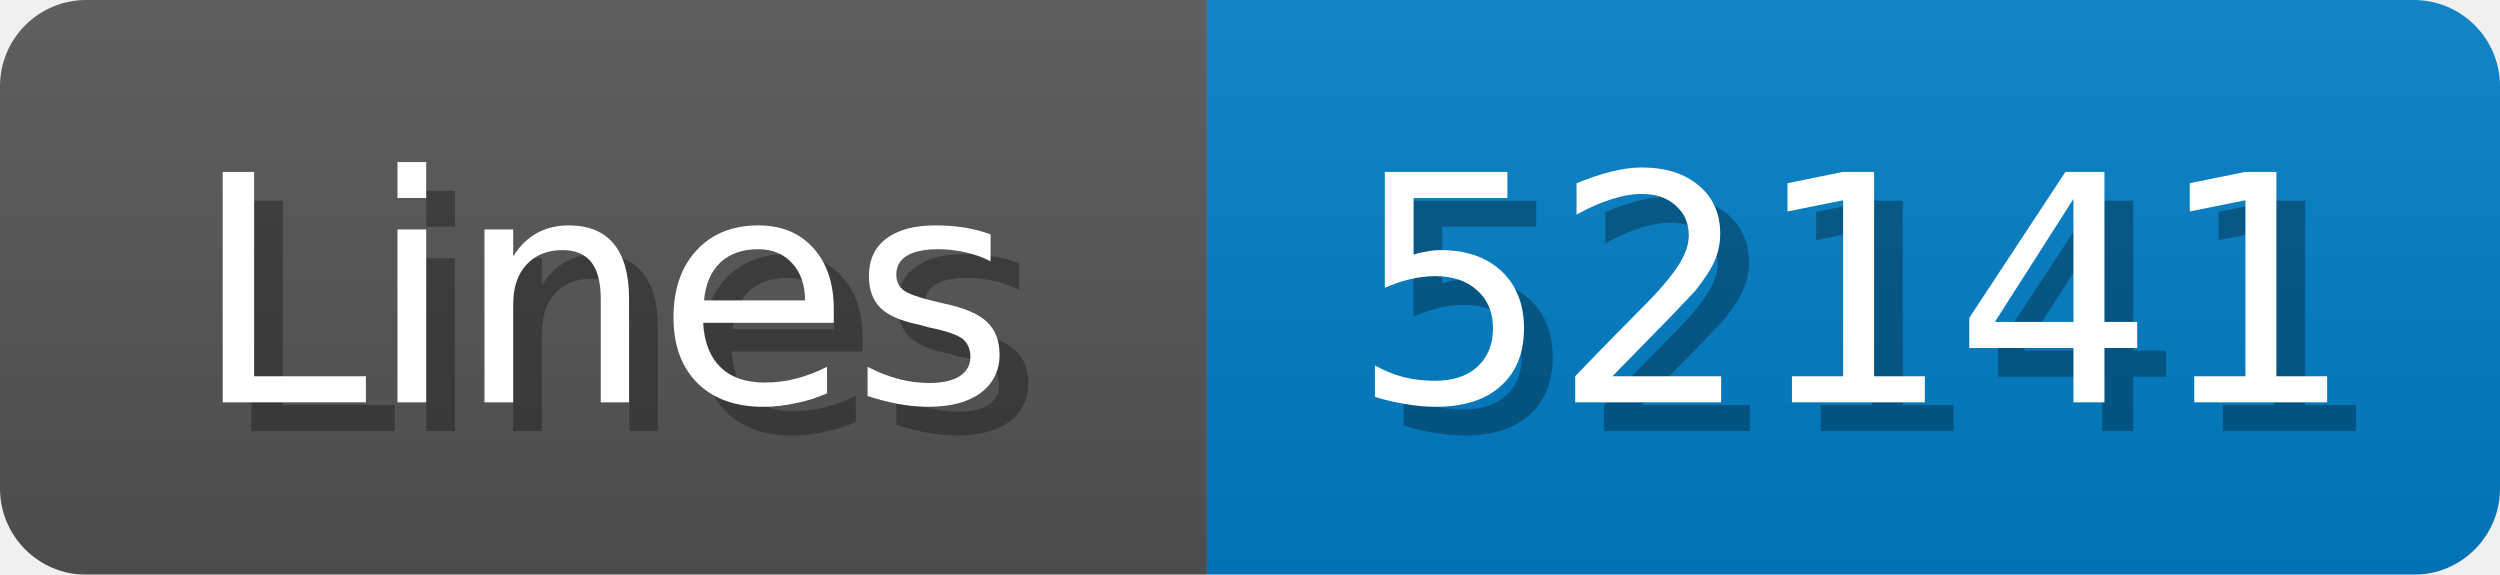
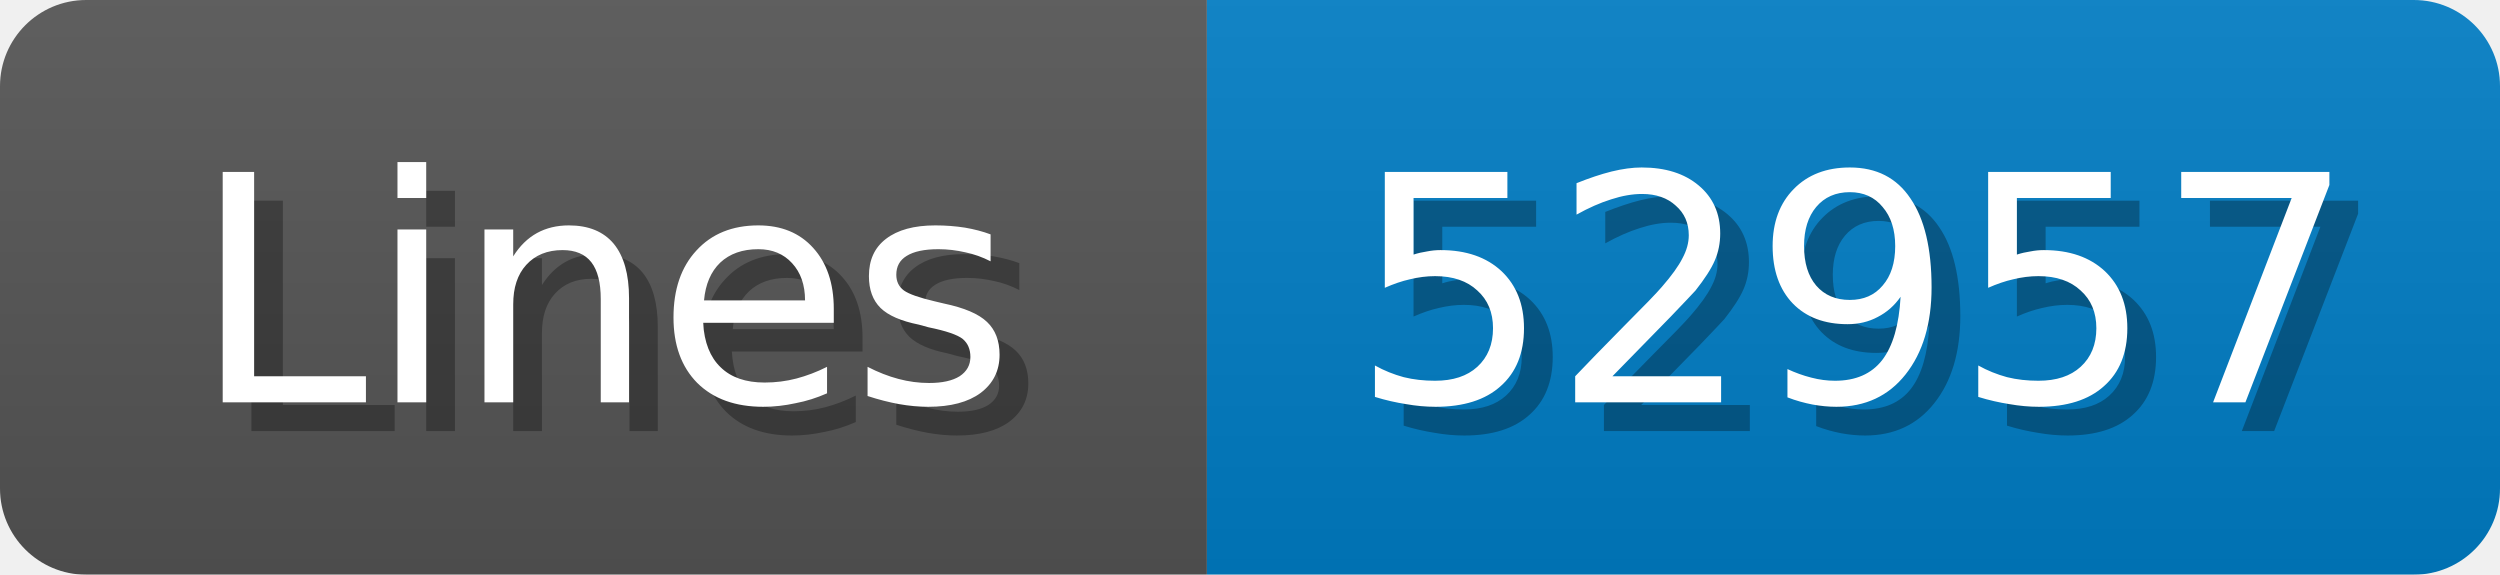
<svg xmlns="http://www.w3.org/2000/svg" width="87" height="20">
  <linearGradient id="b" x2="0" y2="100%">
    <stop offset="0" stop-color="#bbb" stop-opacity=".1" />
    <stop offset="1" stop-opacity=".1" />
  </linearGradient>
  <mask id="anybadge_1">
    <rect width="87" height="20" rx="3" fill="#fff" />
  </mask>
  <g mask="url(#anybadge_1)">
    <path fill="#555" d="M0 0h42v20H0z" />
    <path fill="#007ec6" d="M42 0h45v20H42z" />
    <path fill="url(#b)" d="M0 0h87v20H0z" />
  </g>
  <g fill="#fff" text-anchor="middle" font-family="DejaVu Sans,Verdana,Geneva,sans-serif" font-size="11">
    <text x="22.0" y="15" fill="#010101" fill-opacity=".3">Lines</text>
    <text x="21.0" y="14">Lines</text>
  </g>
  <g fill="#fff" text-anchor="middle" font-family="DejaVu Sans,Verdana,Geneva,sans-serif" font-size="11">
-     <text x="65.5" y="15" fill="#010101" fill-opacity=".3">52141</text>
-     <text x="64.5" y="14">52141</text>
+     <text x="65.5" y="15" fill="#010101" fill-opacity=".3">52957</text>
+     <text x="64.5" y="14">52957</text>
  </g>
</svg>
